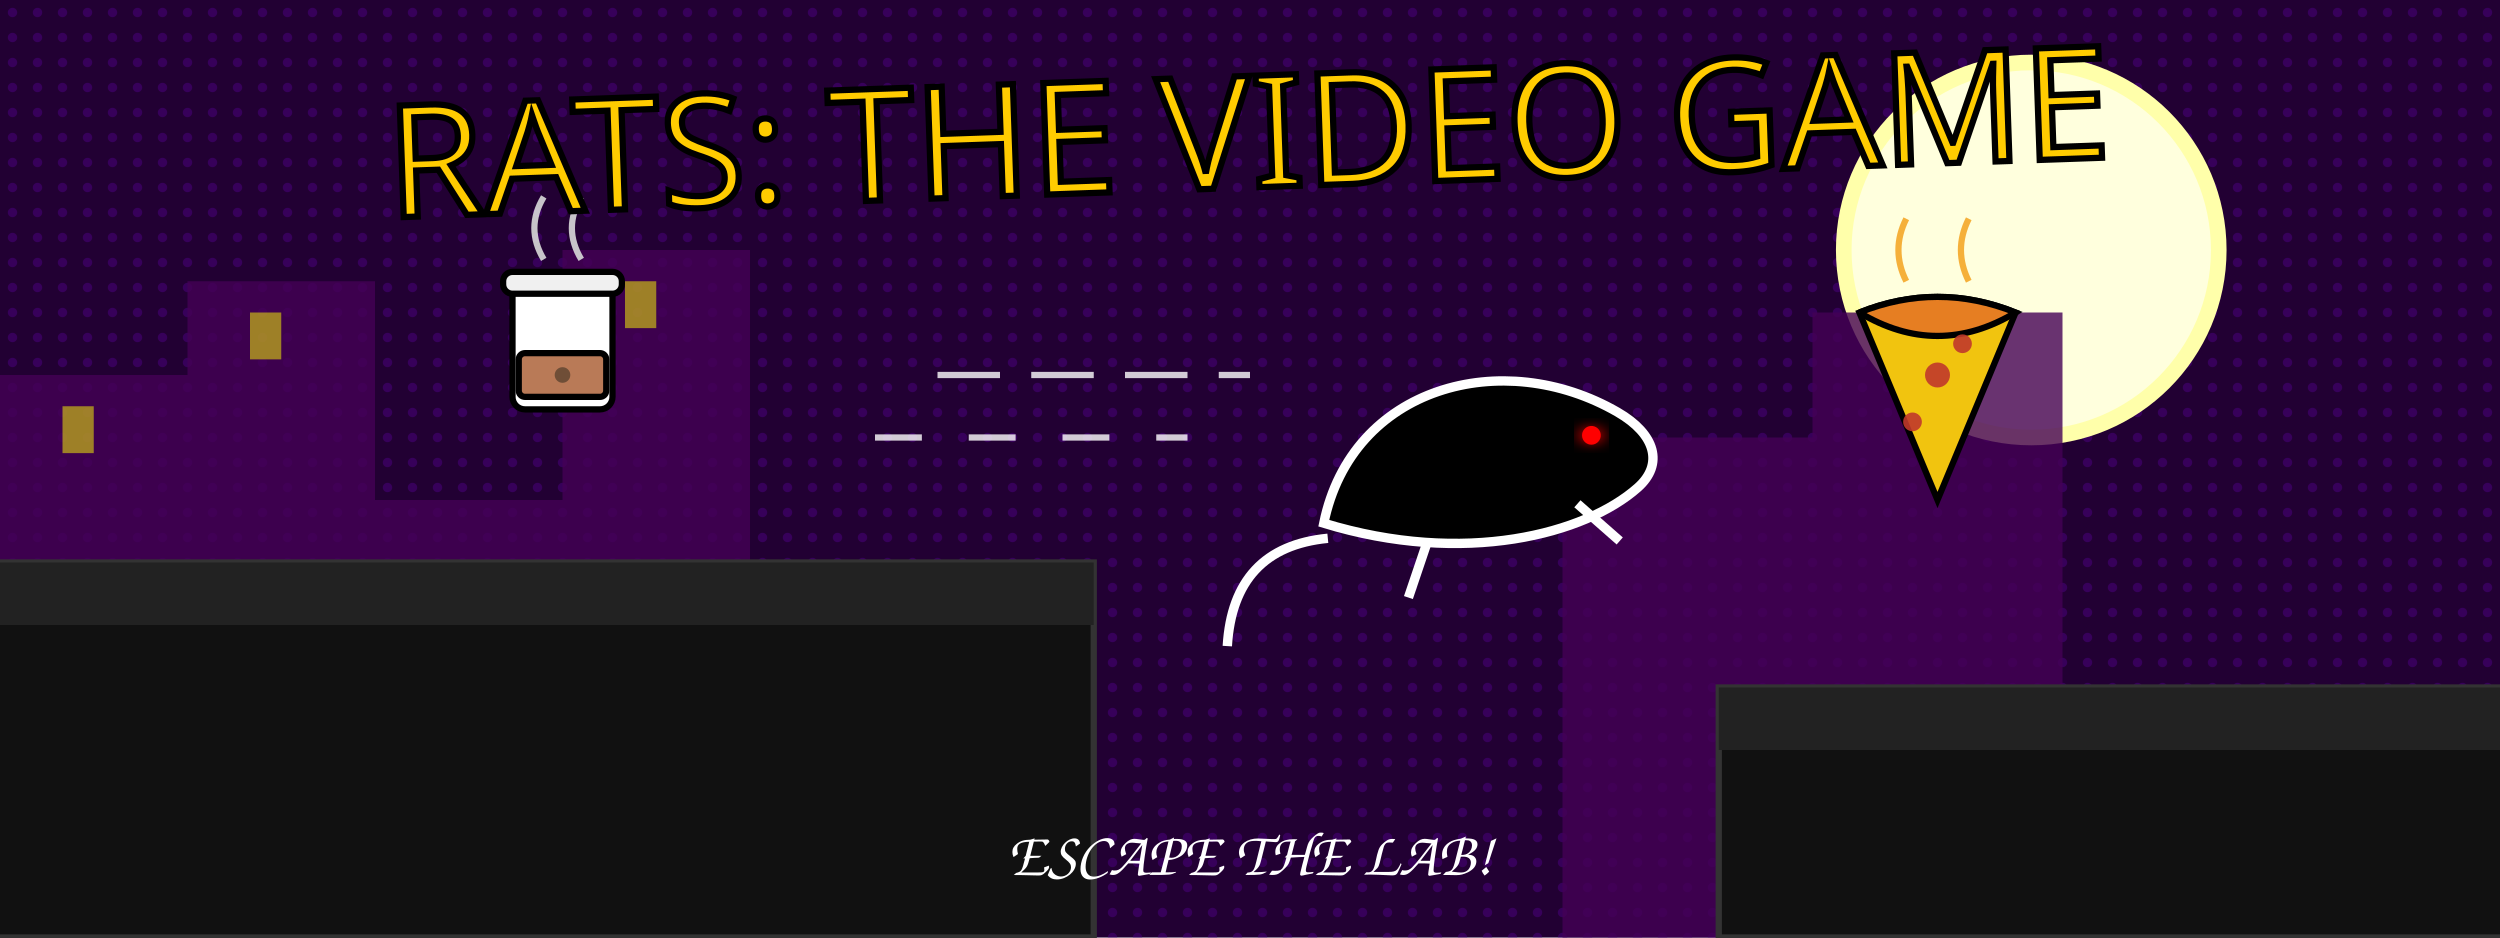
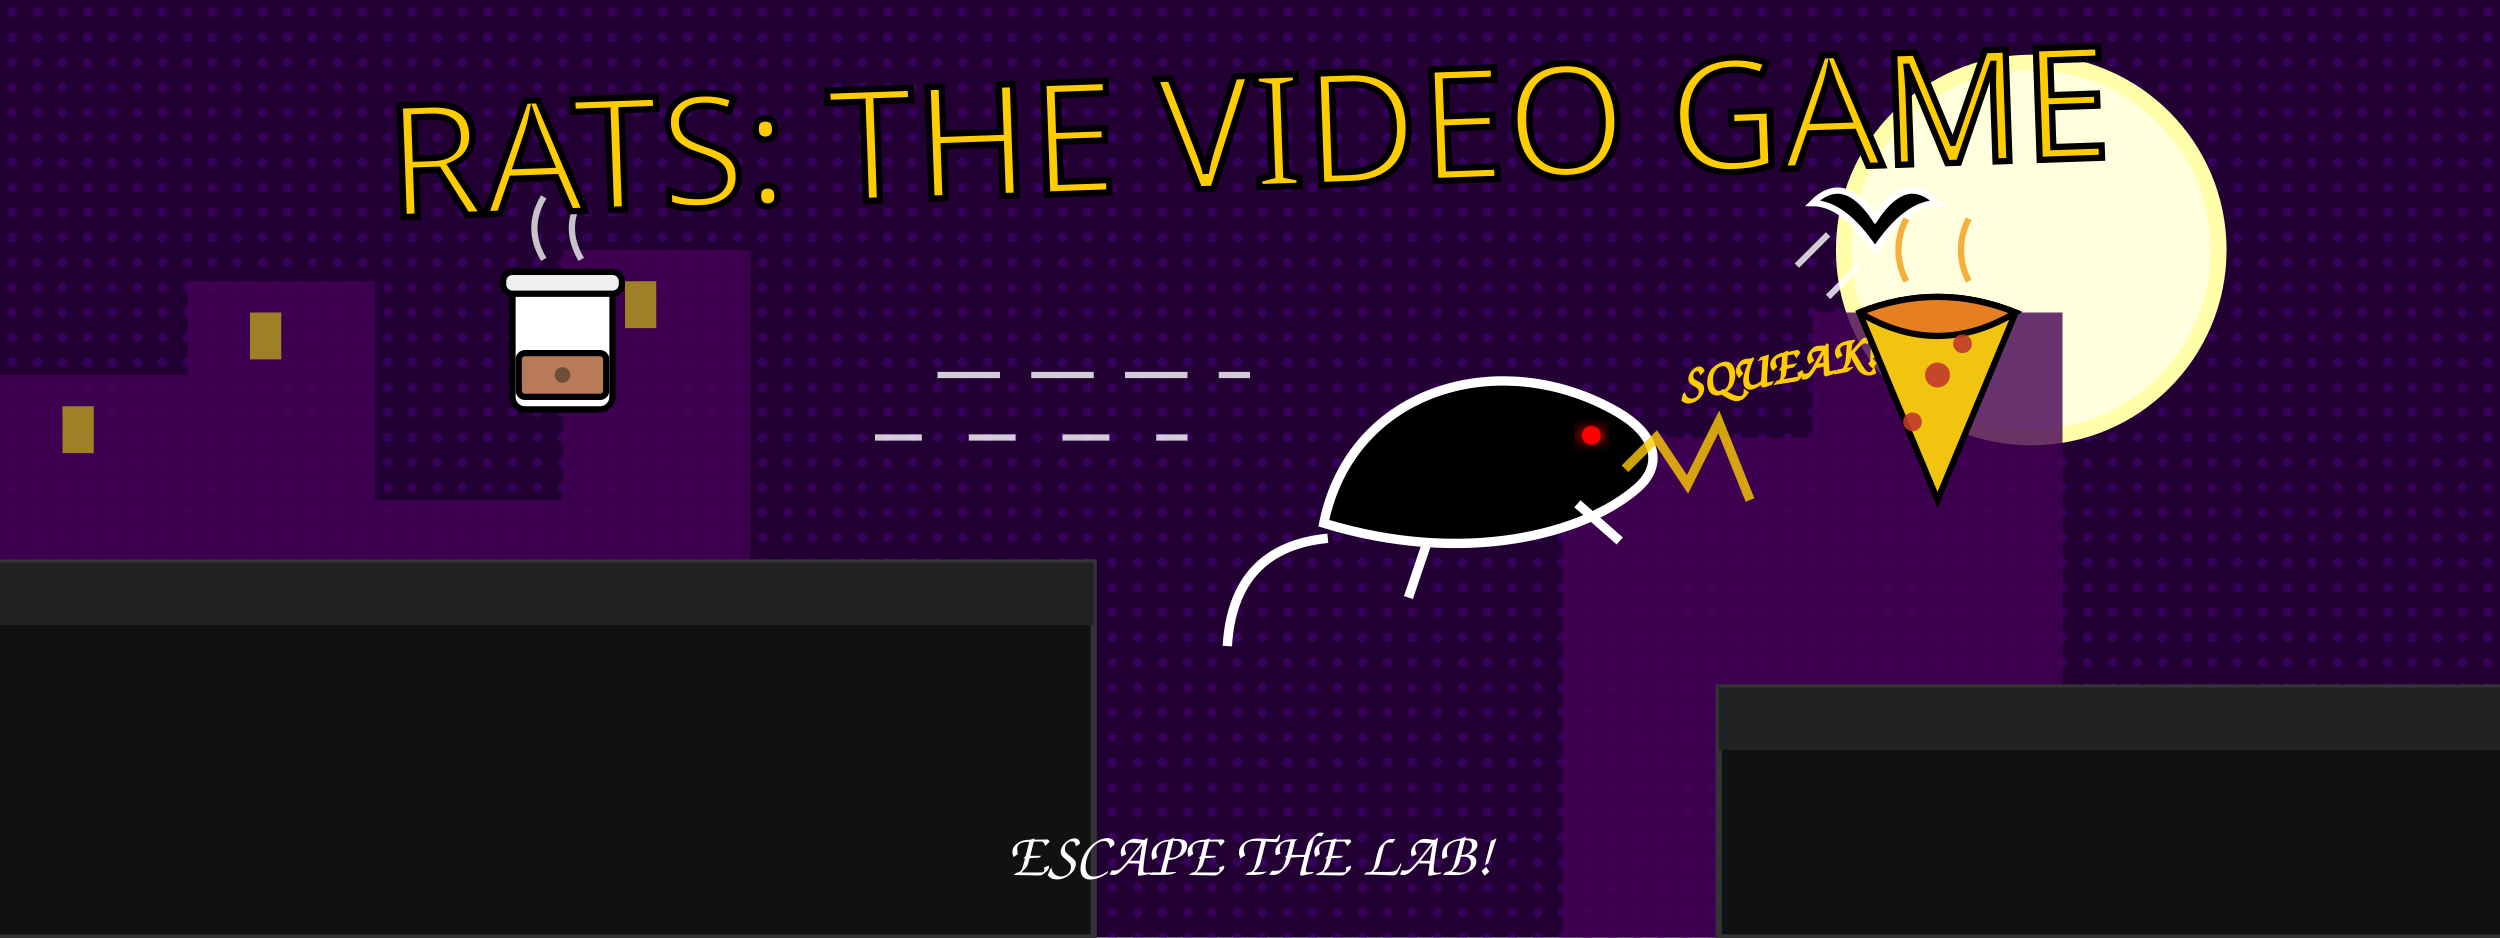
<svg xmlns="http://www.w3.org/2000/svg" width="800" height="300" viewBox="0 0 800 300" style="background-color: #1a0b2e;">
  <defs>
    <pattern id="sky-halftone" x="0" y="0" width="8" height="8" patternUnits="userSpaceOnUse">
      <circle cx="4" cy="4" r="1.5" fill="#4b0082" opacity="0.5" />
    </pattern>
    <filter id="glow">
      <feGaussianBlur stdDeviation="2.5" result="coloredBlur" />
      <feMerge>
        <feMergeNode in="coloredBlur" />
        <feMergeNode in="SourceGraphic" />
      </feMerge>
    </filter>
  </defs>
  <rect width="800" height="300" fill="#220033" />
  <rect width="800" height="300" fill="url(#sky-halftone)" />
  <circle cx="650" cy="80" r="60" fill="#ffffdd" stroke="#ffffaa" stroke-width="5" />
  <path d="M0 300 L0 120 L60 120 L60 90 L120 90 L120 160 L180 160 L180 80 L240 80 L240 300 Z" fill="#440055" stroke="none" opacity="0.8" />
  <path d="M500 300 L500 140 L580 140 L580 100 L660 100 L660 300 Z" fill="#440055" stroke="none" opacity="0.8" />
  <rect x="20" y="130" width="10" height="15" fill="#ffff00" opacity="0.5" />
  <rect x="80" y="100" width="10" height="15" fill="#ffff00" opacity="0.5" />
  <rect x="200" y="90" width="10" height="15" fill="#ffff00" opacity="0.5" />
  <path d="M-50 300 L-50 180 L350 180 L350 300 Z" fill="#111" stroke="#333" stroke-width="2" />
  <rect x="0" y="180" width="350" height="20" fill="#222" />
  <path d="M550 300 L550 220 L850 220 L850 300 Z" fill="#111" stroke="#333" stroke-width="2" />
  <rect x="550" y="220" width="300" height="20" fill="#222" />
  <path d="M300 120 L400 120" stroke="white" stroke-width="2" opacity="0.8" stroke-dasharray="20,10">
    <animate attributeName="stroke-dashoffset" from="30" to="0" dur="0.5s" repeatCount="indefinite" />
  </path>
  <path d="M280 140 L380 140" stroke="white" stroke-width="2" opacity="0.8" stroke-dasharray="15,15">
    <animate attributeName="stroke-dashoffset" from="30" to="0" dur="0.4s" repeatCount="indefinite" />
  </path>
  <g transform="translate(450, 150) rotate(-15)">
    <path d="M-30 10 C-10 -30, 40 -30, 70 0 C 80 10, 80 20, 70 25 C 50 35, 10 35, -30 10 Z" fill="black" stroke="white" stroke-width="3" />
    <path d="M-30 15 Q-60 10, -70 40" fill="none" stroke="white" stroke-width="3" />
    <path d="M0 25 L-10 40" stroke="white" stroke-width="3" fill="none" />
    <path d="M50 25 L60 40" stroke="white" stroke-width="3" fill="none" />
    <circle cx="60" cy="5" r="3" fill="#ff0000" filter="url(#glow)">
      <animate attributeName="opacity" values="1;0.5;1" dur="0.2s" repeatCount="indefinite" />
    </circle>
  </g>
+   <g transform="translate(530, 140)">
+     <path d="M-10 10 L0 0 L10 15 L20 -5 L30 20" fill="none" stroke="#ffcc00" stroke-width="3" opacity="0.8">
+       <animate attributeName="opacity" values="0.8;0;0.8" dur="0.5s" repeatCount="indefinite" />
+     </path>
+     <text x="10" y="-10" font-family="Comic Sans MS, cursive, sans-serif" font-size="16" fill="#ffcc00" font-weight="bold" transform="rotate(-10)">SQUEAK!</text>
+   </g>
+   <g transform="translate(600, 70)">
+     <animateTransform attributeName="transform" type="translate" values="600,70; 610,60; 600,70" dur="0.5s" repeatCount="indefinite" />
+     <path d="M0 0 Q-10 -15 -20 -5 Q-10 -5 0 10 Q10 -5 20 -5 Q10 -15 0 0 Z" fill="black" stroke="white" stroke-width="2" />
+     <path d="M-25 15 L-15 5" stroke="white" stroke-width="2" opacity="0.8" />
+     <path d="M-15 25 L-5 15" stroke="white" stroke-width="2" opacity="0.8" />
+   </g>
  <g transform="translate(620, 130)">
    <animateTransform attributeName="transform" type="translate" values="620,130; 620,120; 620,130" dur="2s" repeatCount="indefinite" />
    <path d="M-10 -40 Q-15 -50 -10 -60" fill="none" stroke="#f39c12" stroke-width="2" opacity="0.8">
      <animate attributeName="d" values="M-10 -40 Q-15 -50 -10 -60; M-10 -40 Q-5 -50 -10 -60; M-10 -40 Q-15 -50 -10 -60" dur="1s" repeatCount="indefinite" />
    </path>
    <path d="M10 -40 Q5 -50 10 -60" fill="none" stroke="#f39c12" stroke-width="2" opacity="0.8">
      <animate attributeName="d" values="M10 -40 Q5 -50 10 -60; M10 -40 Q15 -50 10 -60; M10 -40 Q5 -50 10 -60" dur="1.2s" repeatCount="indefinite" />
    </path>
    <path d="M-25 -30 Q0 -40 25 -30 L0 30 Z" fill="#f1c40f" stroke="black" stroke-width="2" />
    <path d="M-25 -30 Q0 -40 25 -30 Q0 -15 -25 -30" fill="#e67e22" stroke="black" stroke-width="2" />
    <circle cx="0" cy="-10" r="4" fill="#c0392b" stroke="none" opacity="0.9" />
    <circle cx="-8" cy="5" r="3" fill="#c0392b" stroke="none" opacity="0.9" />
    <circle cx="8" cy="-20" r="3" fill="#c0392b" stroke="none" opacity="0.9" />
  </g>
  <g transform="translate(180, 125)">
    <animateTransform attributeName="transform" type="translate" values="180,125; 180,116; 180,125" dur="2.2s" repeatCount="indefinite" />
    <path d="M-6 -42 Q-12 -52 -6 -62" fill="none" stroke="#d9d9d9" stroke-width="2" opacity="0.9">
      <animate attributeName="d" values="M-6 -42 Q-12 -52 -6 -62; M-6 -42 Q0 -52 -6 -62; M-6 -42 Q-12 -52 -6 -62" dur="1.1s" repeatCount="indefinite" />
    </path>
    <path d="M6 -42 Q0 -52 6 -62" fill="none" stroke="#d9d9d9" stroke-width="2" opacity="0.9">
      <animate attributeName="d" values="M6 -42 Q0 -52 6 -62; M6 -42 Q12 -52 6 -62; M6 -42 Q0 -52 6 -62" dur="1.3s" repeatCount="indefinite" />
    </path>
    <rect x="-16" y="-34" width="32" height="40" rx="4" fill="#ffffff" stroke="black" stroke-width="2" />
    <rect x="-19" y="-38" width="38" height="7" rx="3" fill="#f0f0f0" stroke="black" stroke-width="2" />
    <rect x="-14" y="-12" width="28" height="14" rx="2" fill="#b97a57" stroke="black" stroke-width="2" />
    <circle cx="0" cy="-5" r="2.5" fill="#6f4e37" stroke="none" />
  </g>
  <text x="400" y="60" font-family="Impact, sans-serif" font-size="50" fill="#ffcc00" stroke="black" stroke-width="2" text-anchor="middle" transform="rotate(-2 400 60)">RATS: THE VIDEO GAME</text>
  <text x="400" y="280" font-family="Comic Sans MS, cursive, sans-serif" font-size="20" fill="white" text-anchor="middle">ESCAPE THE LAB!</text>
</svg>
